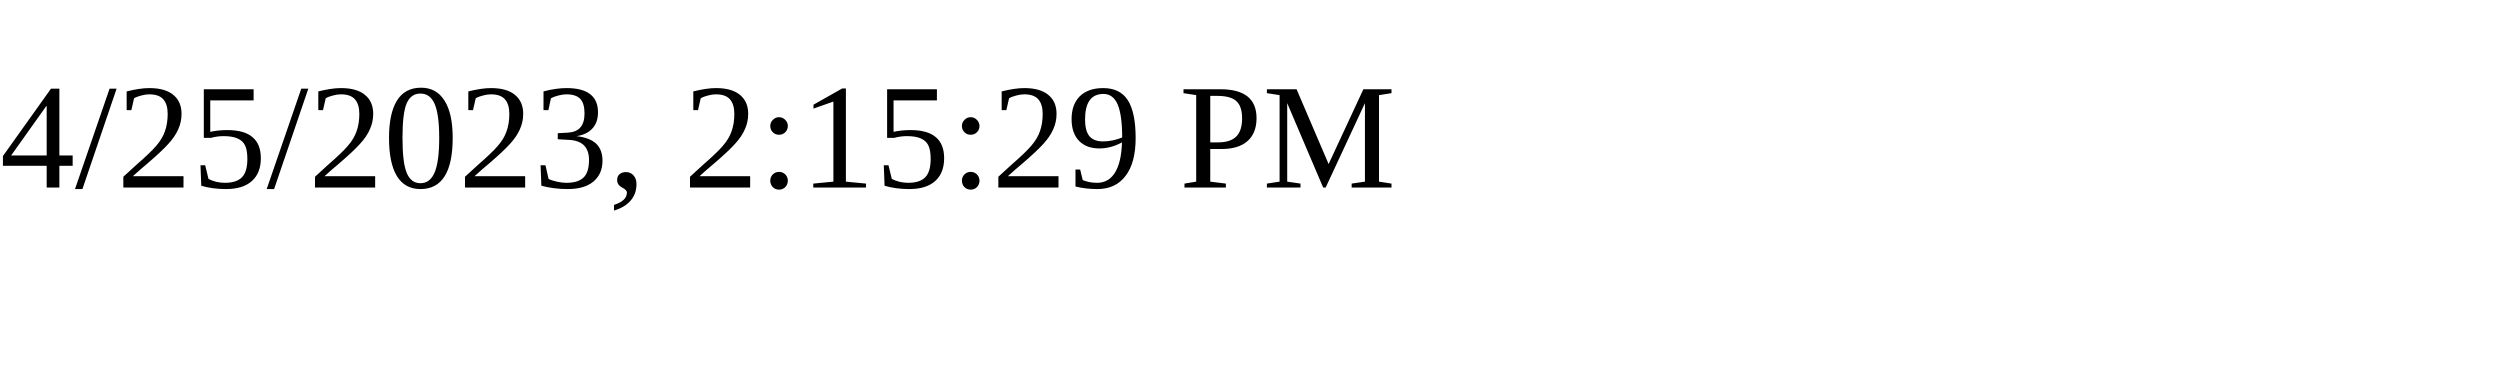
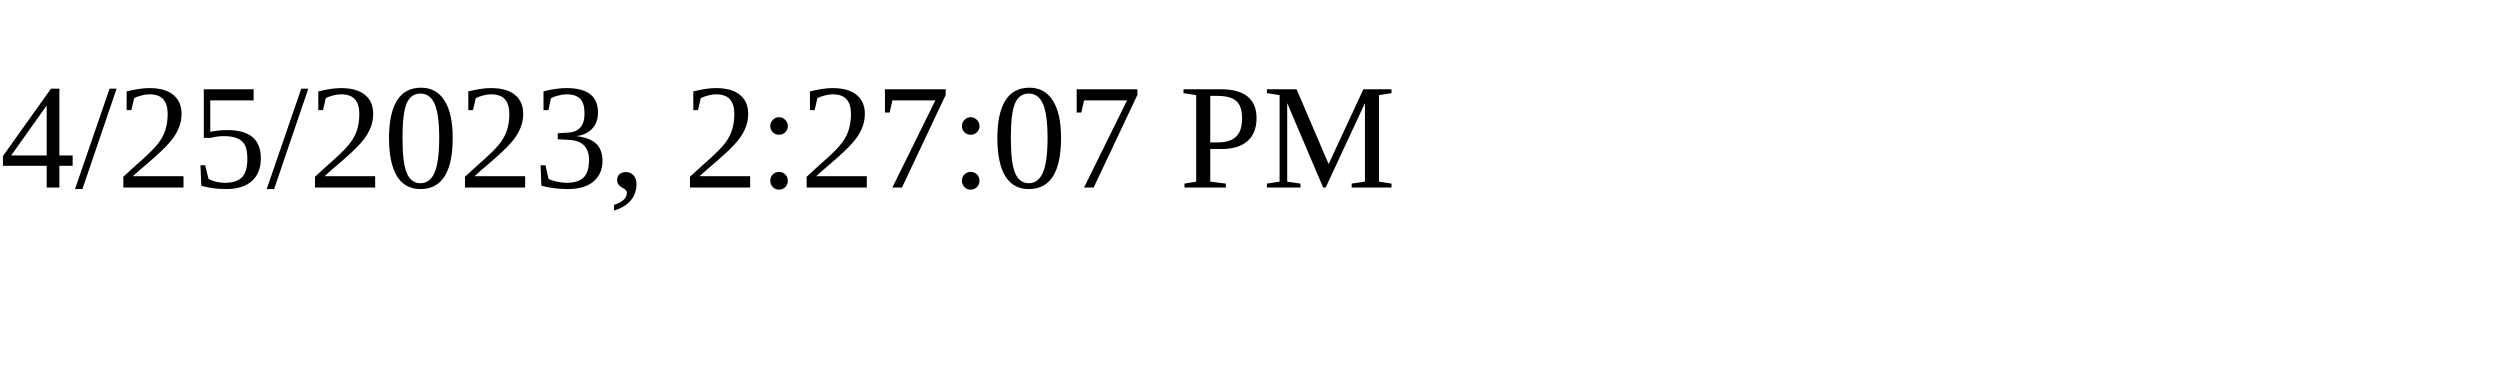
<svg xmlns="http://www.w3.org/2000/svg" height="30" width="200">
-   <text x="0" y="15">4/25/2023, 2:15:29 PM</text>
+   <text x="0" y="15">4/25/2023, 2:27:07 PM</text>
</svg>
